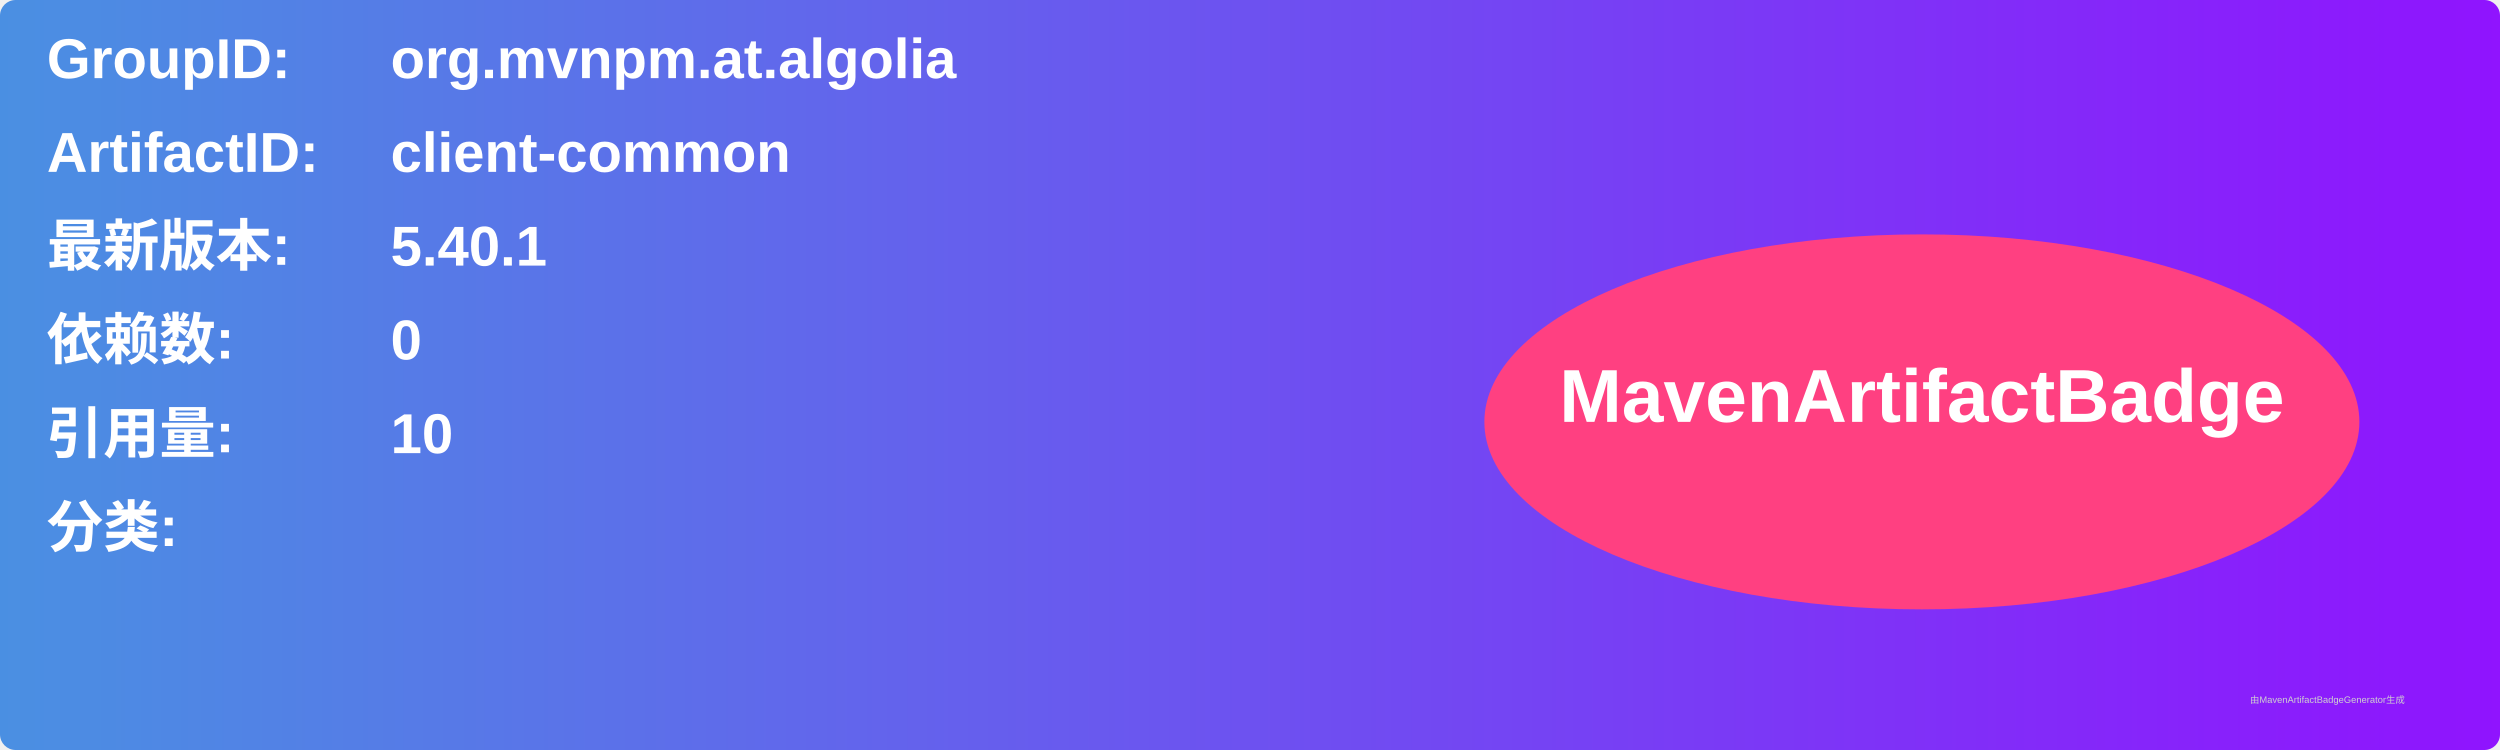
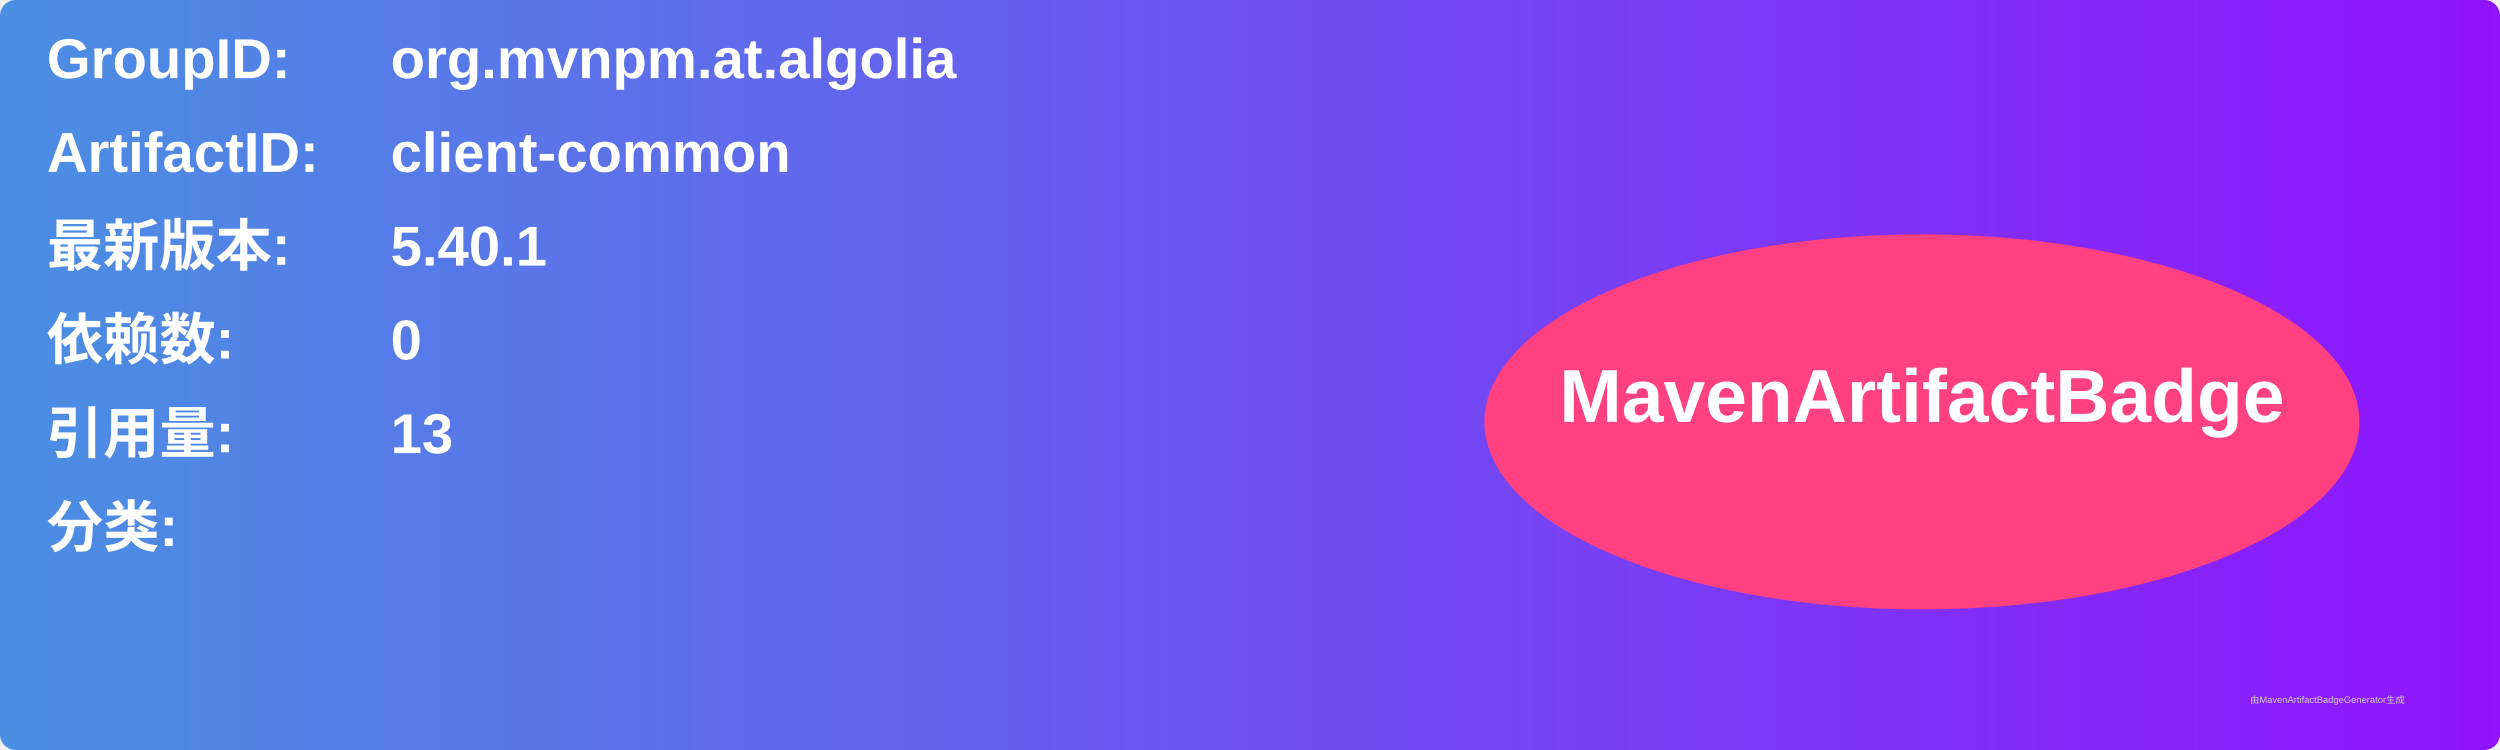
<svg xmlns="http://www.w3.org/2000/svg" width="800" height="240" viewBox="0 0 800 240">
  <linearGradient id="grad" x1="0%" y1="0%" x2="100%" y2="0%">
    <stop offset="0%" stop-color="#4a90e2" />
    <stop offset="100%" stop-color="#9013fe" />
  </linearGradient>
  <rect width="100%" height="100%" rx="5" ry="5" fill="url(#grad)" />
  <g transform="translate(15, 15)">
    <text x="0" y="10" font-family="Arial" font-size="18" fill="white" font-weight="bold" width="260">GroupID:</text>
    <text x="110" y="10" font-family="Arial" font-size="18" fill="white" font-weight="bold" width="460">org.mvnpm.at.algolia</text>
    <text x="0" y="40" font-family="Arial" font-size="18" fill="white" font-weight="bold" width="260">ArtifactID:</text>
    <text x="110" y="40" font-family="Arial" font-size="18" fill="white" font-weight="bold" width="460">client-common</text>
    <text x="0" y="70" font-family="Arial" font-size="18" fill="white" font-weight="bold">最新版本:</text>
    <text x="110" y="70" font-family="Arial" font-size="18" fill="white" font-weight="bold">
      <tspan font-weight="bold">5.40.1</tspan>
    </text>
    <text x="0" y="100" font-family="Arial" font-size="18" fill="white" font-weight="bold">依赖数: </text>
    <text x="110" y="100" font-family="Arial" font-size="18" fill="white">
      <tspan font-weight="bold">0</tspan>
    </text>
    <text x="0" y="130" font-family="Arial" font-size="18" fill="white" font-weight="bold">引用量: </text>
    <text x="110" y="130" font-family="Arial" font-size="18" fill="white">
-       <tspan font-weight="bold">10</tspan>
+       <tspan font-weight="bold">13</tspan>
    </text>
    <text x="0" y="160" font-family="Arial" font-size="18" fill="white" font-weight="bold">分类:</text>
    <text x="10" y="190" font-family="Arial" font-size="10" fill="white">
      <tspan font-weight="bold" />
    </text>
    <ellipse cx="600" cy="120" rx="140" ry="60" fill="#ff4081" />
    <text x="600" y="120" text-anchor="middle" font-family="Arial" font-size="24" fill="white" font-weight="bold">MavenArtifactBadge</text>
  </g>
  <text x="720" y="225" font-family="Arial" font-size="3" fill="#d0d0d0">由MavenArtifactBadgeGenerator生成</text>
</svg>
